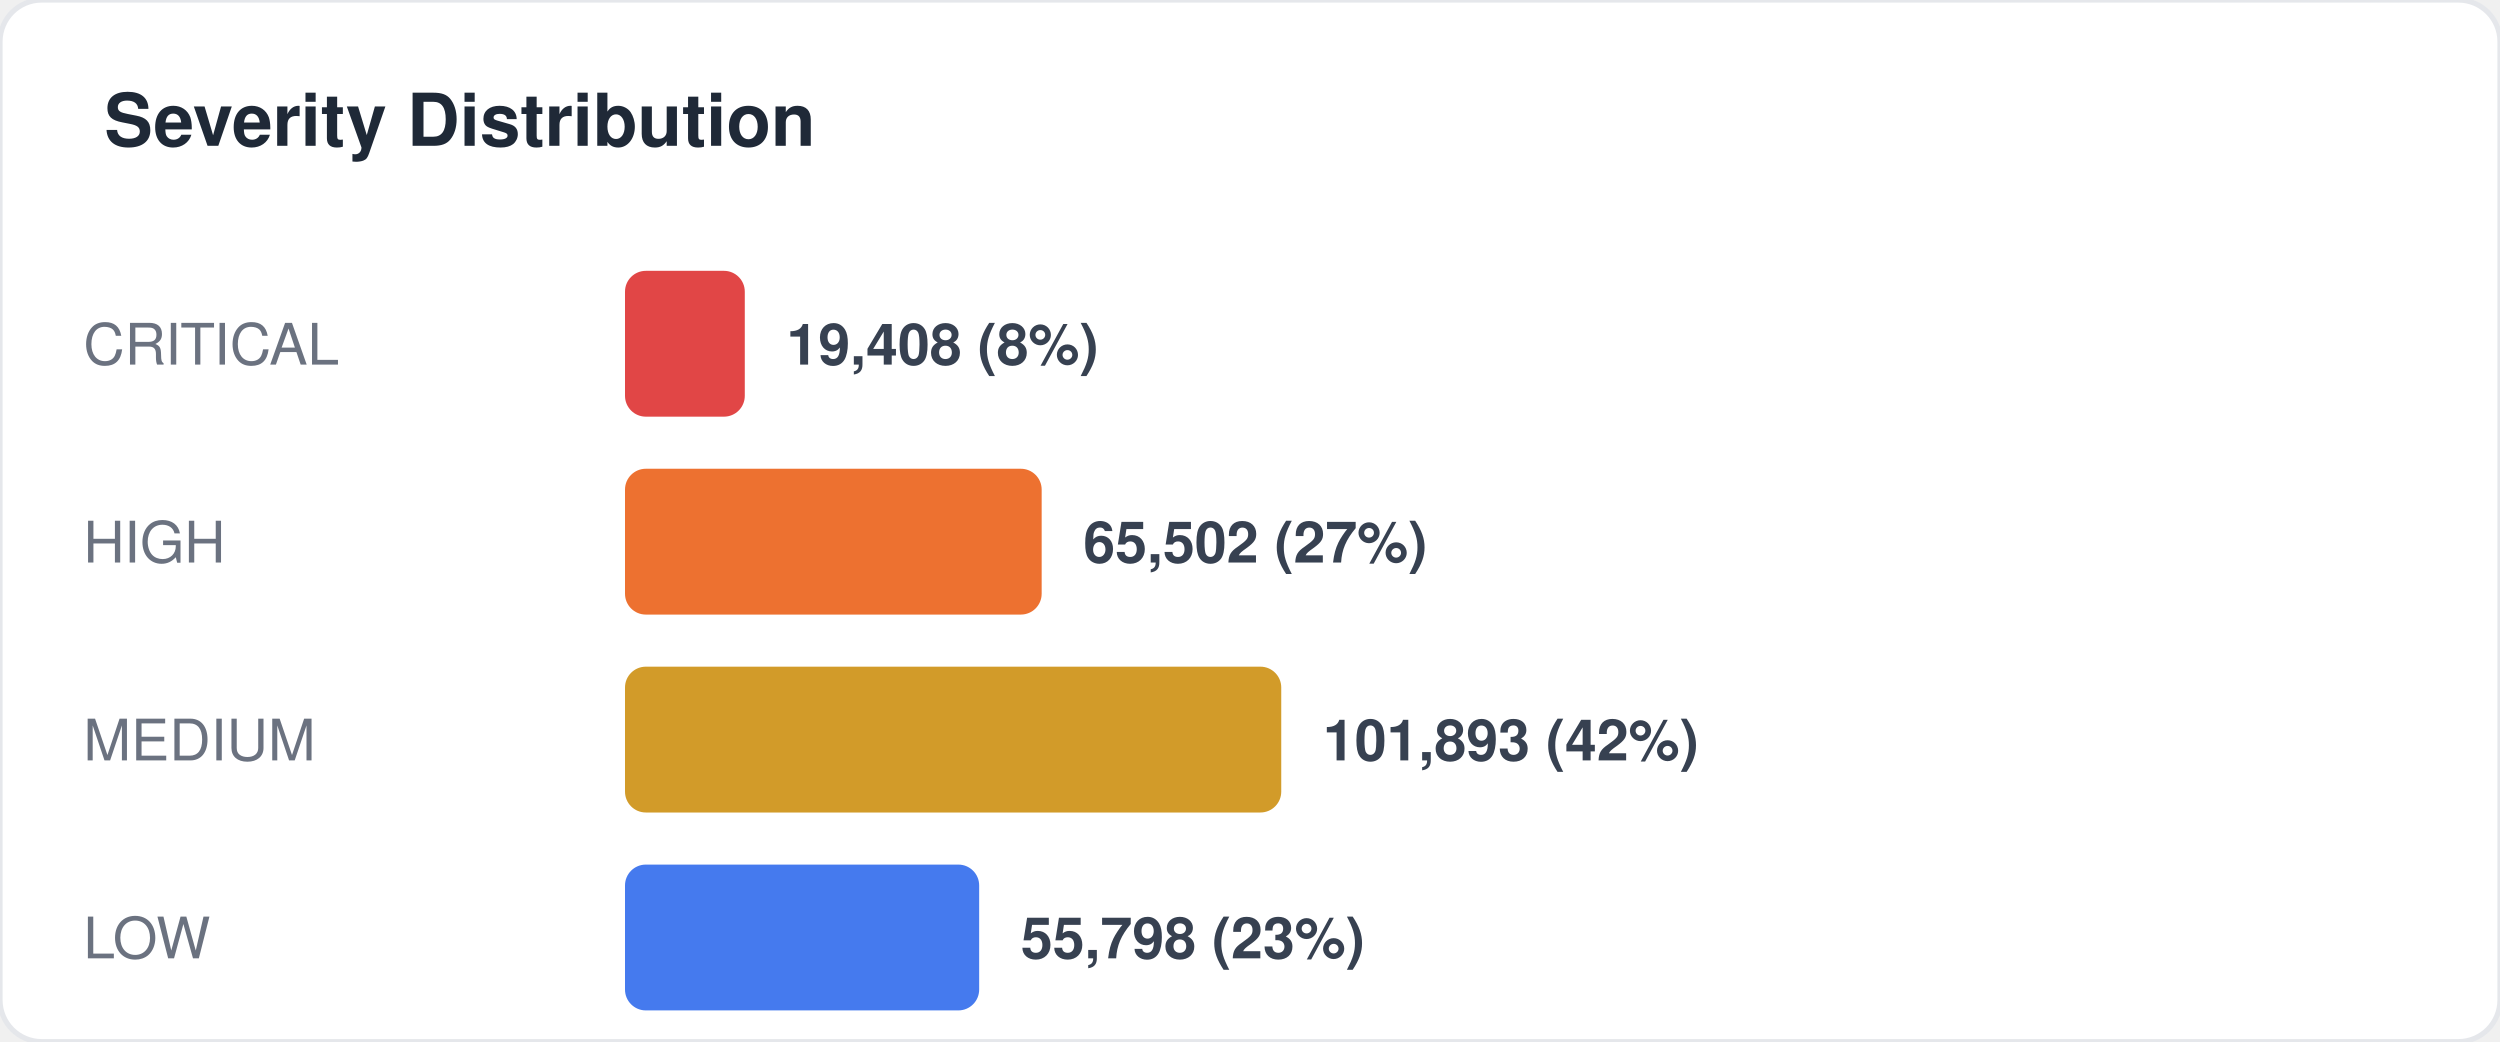
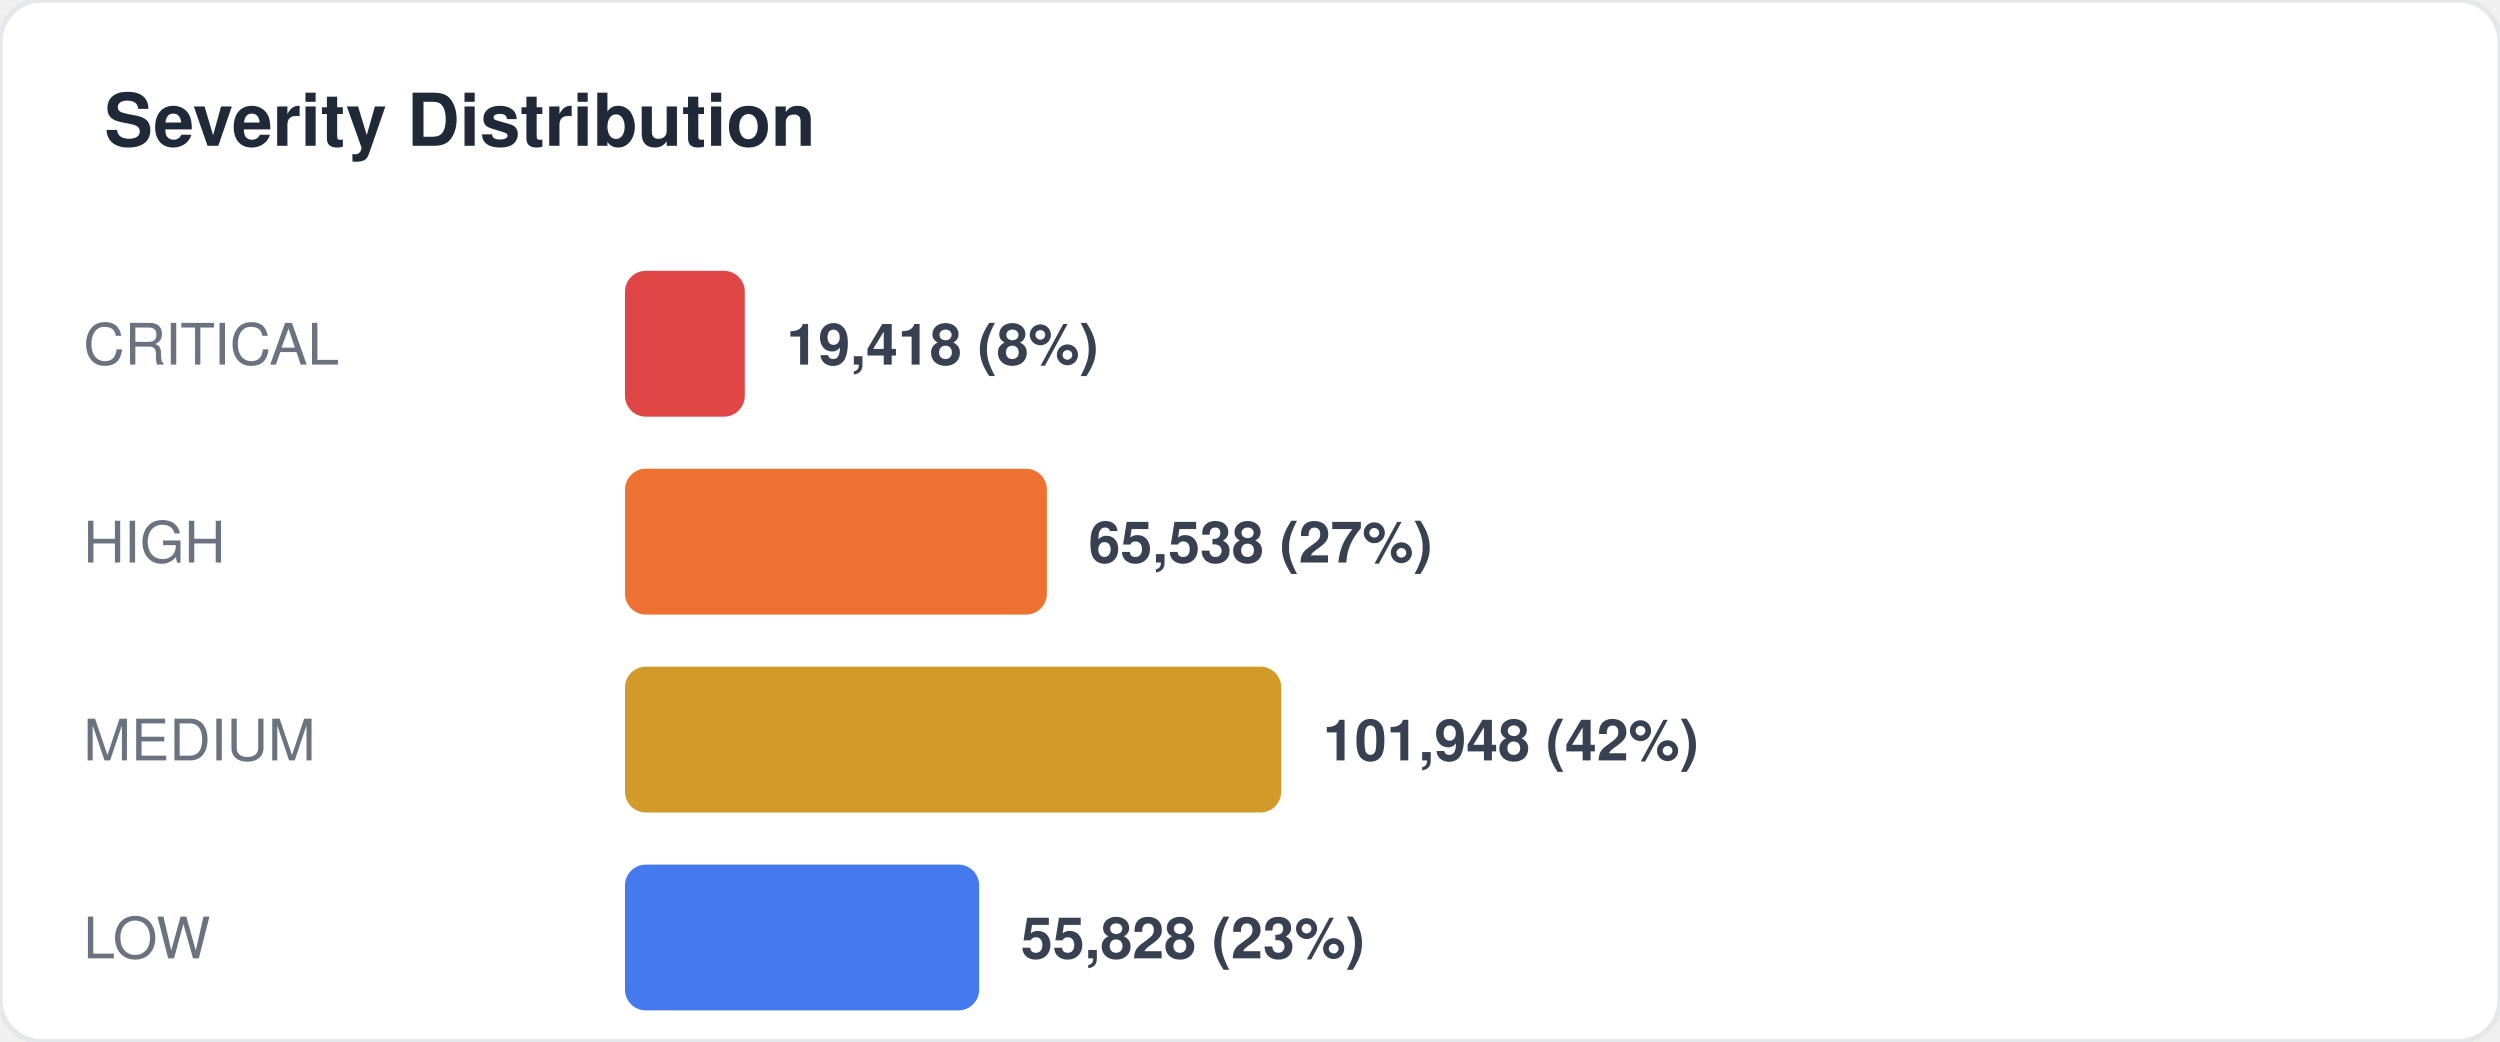
<svg xmlns="http://www.w3.org/2000/svg" width="480" height="200" viewBox="0 0 480 200" fill="none">
  <style>
  text { font-family: -apple-system, BlinkMacSystemFont, "Segoe UI", Helvetica, Arial, sans-serif; }
  .title { font-size: 14px; font-weight: 700; fill: #1f2937; }
  .label { font-size: 11px; fill: #6b7280; }
  .value { font-size: 11px; font-weight: 600; fill: #374151; }
  .big-number { font-size: 28px; font-weight: 800; fill: #111827; }
  .sub { font-size: 10px; fill: #9ca3af; }
</style>
  <rect width="480" height="200" rx="8" fill="#ffffff" stroke="#e5e7eb" stroke-width="1" />
  <text x="20" y="28" class="title">Severity Distribution</text>
  <text x="16" y="70" class="label">CRITICAL</text>
  <rect x="120" y="52" width="23" height="28" rx="4" fill="#dc2626" opacity="0.85" />
-   <text x="151" y="70" class="value">19,408 (8%)</text>
+   <text x="151" y="70" class="value">19,418 (8%)</text>
  <text x="16" y="108" class="label">HIGH</text>
-   <rect x="120" y="90" width="80" height="28" rx="4" fill="#ea580c" opacity="0.85" />
-   <text x="208" y="108" class="value">65,502 (27%)</text>
+   <rect x="120" y="90" width="81" height="28" rx="4" fill="#ea580c" opacity="0.85" />
+   <text x="209" y="108" class="value">65,538 (27%)</text>
  <text x="16" y="146" class="label">MEDIUM</text>
  <rect x="120" y="128" width="126" height="28" rx="4" fill="#ca8a04" opacity="0.85" />
-   <text x="254" y="146" class="value">101,893 (42%)</text>
+   <text x="254" y="146" class="value">101,948 (42%)</text>
  <text x="16" y="184" class="label">LOW</text>
  <rect x="120" y="166" width="68" height="28" rx="4" fill="#2563eb" opacity="0.85" />
-   <text x="196" y="184" class="value">55,798 (23%)</text>
+   <text x="196" y="184" class="value">55,828 (23%)</text>
</svg>
